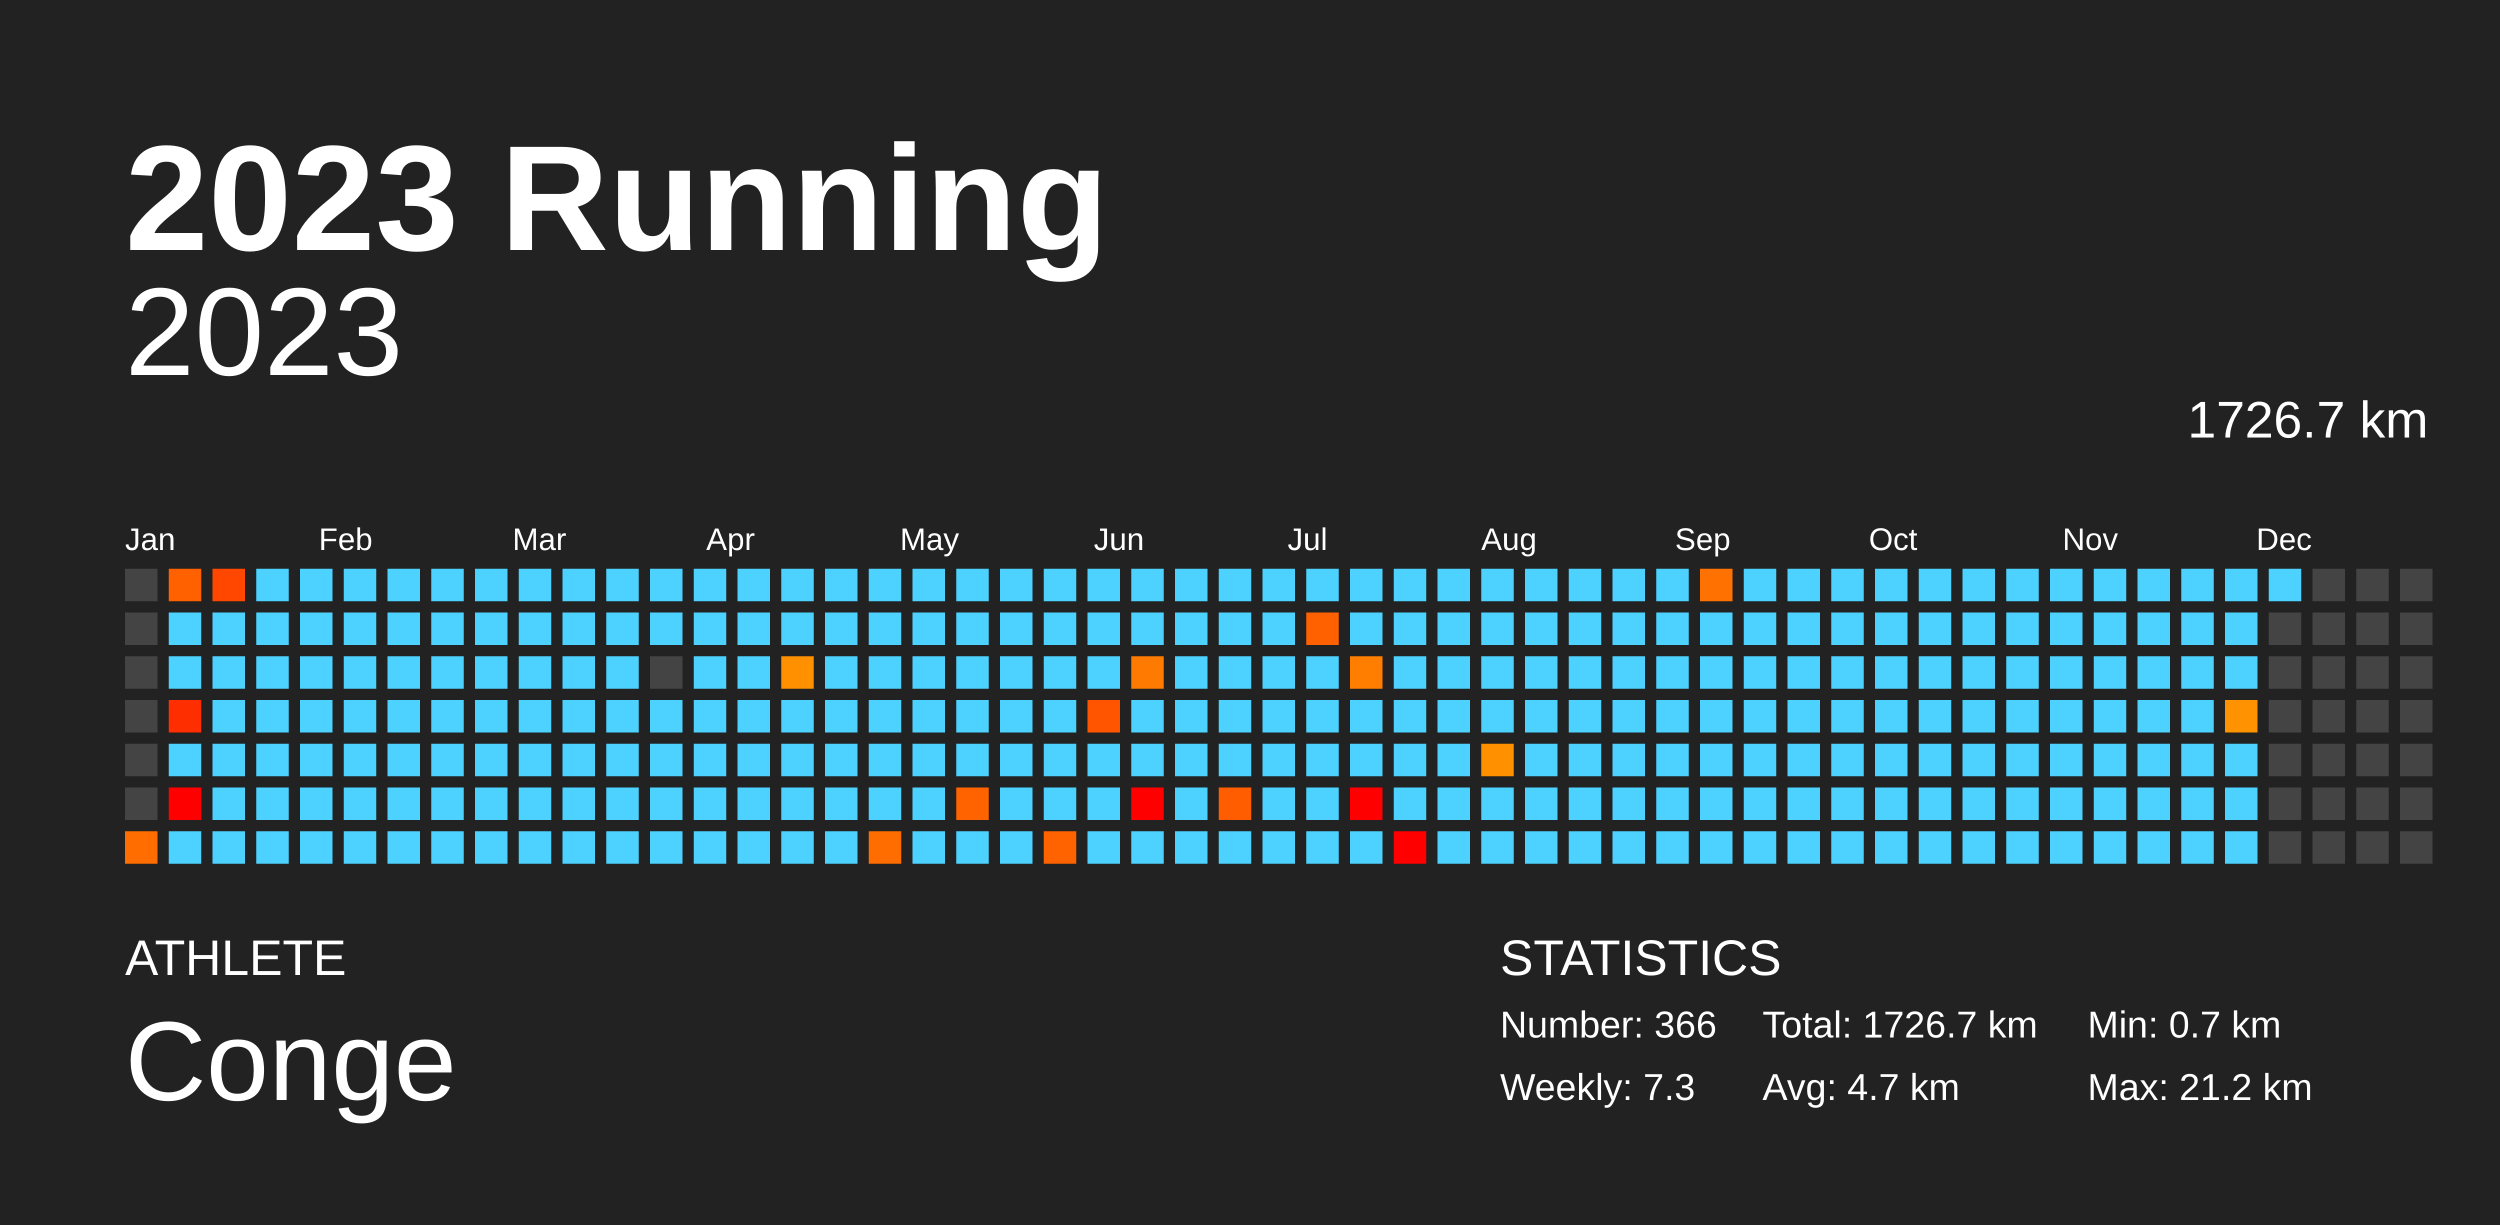
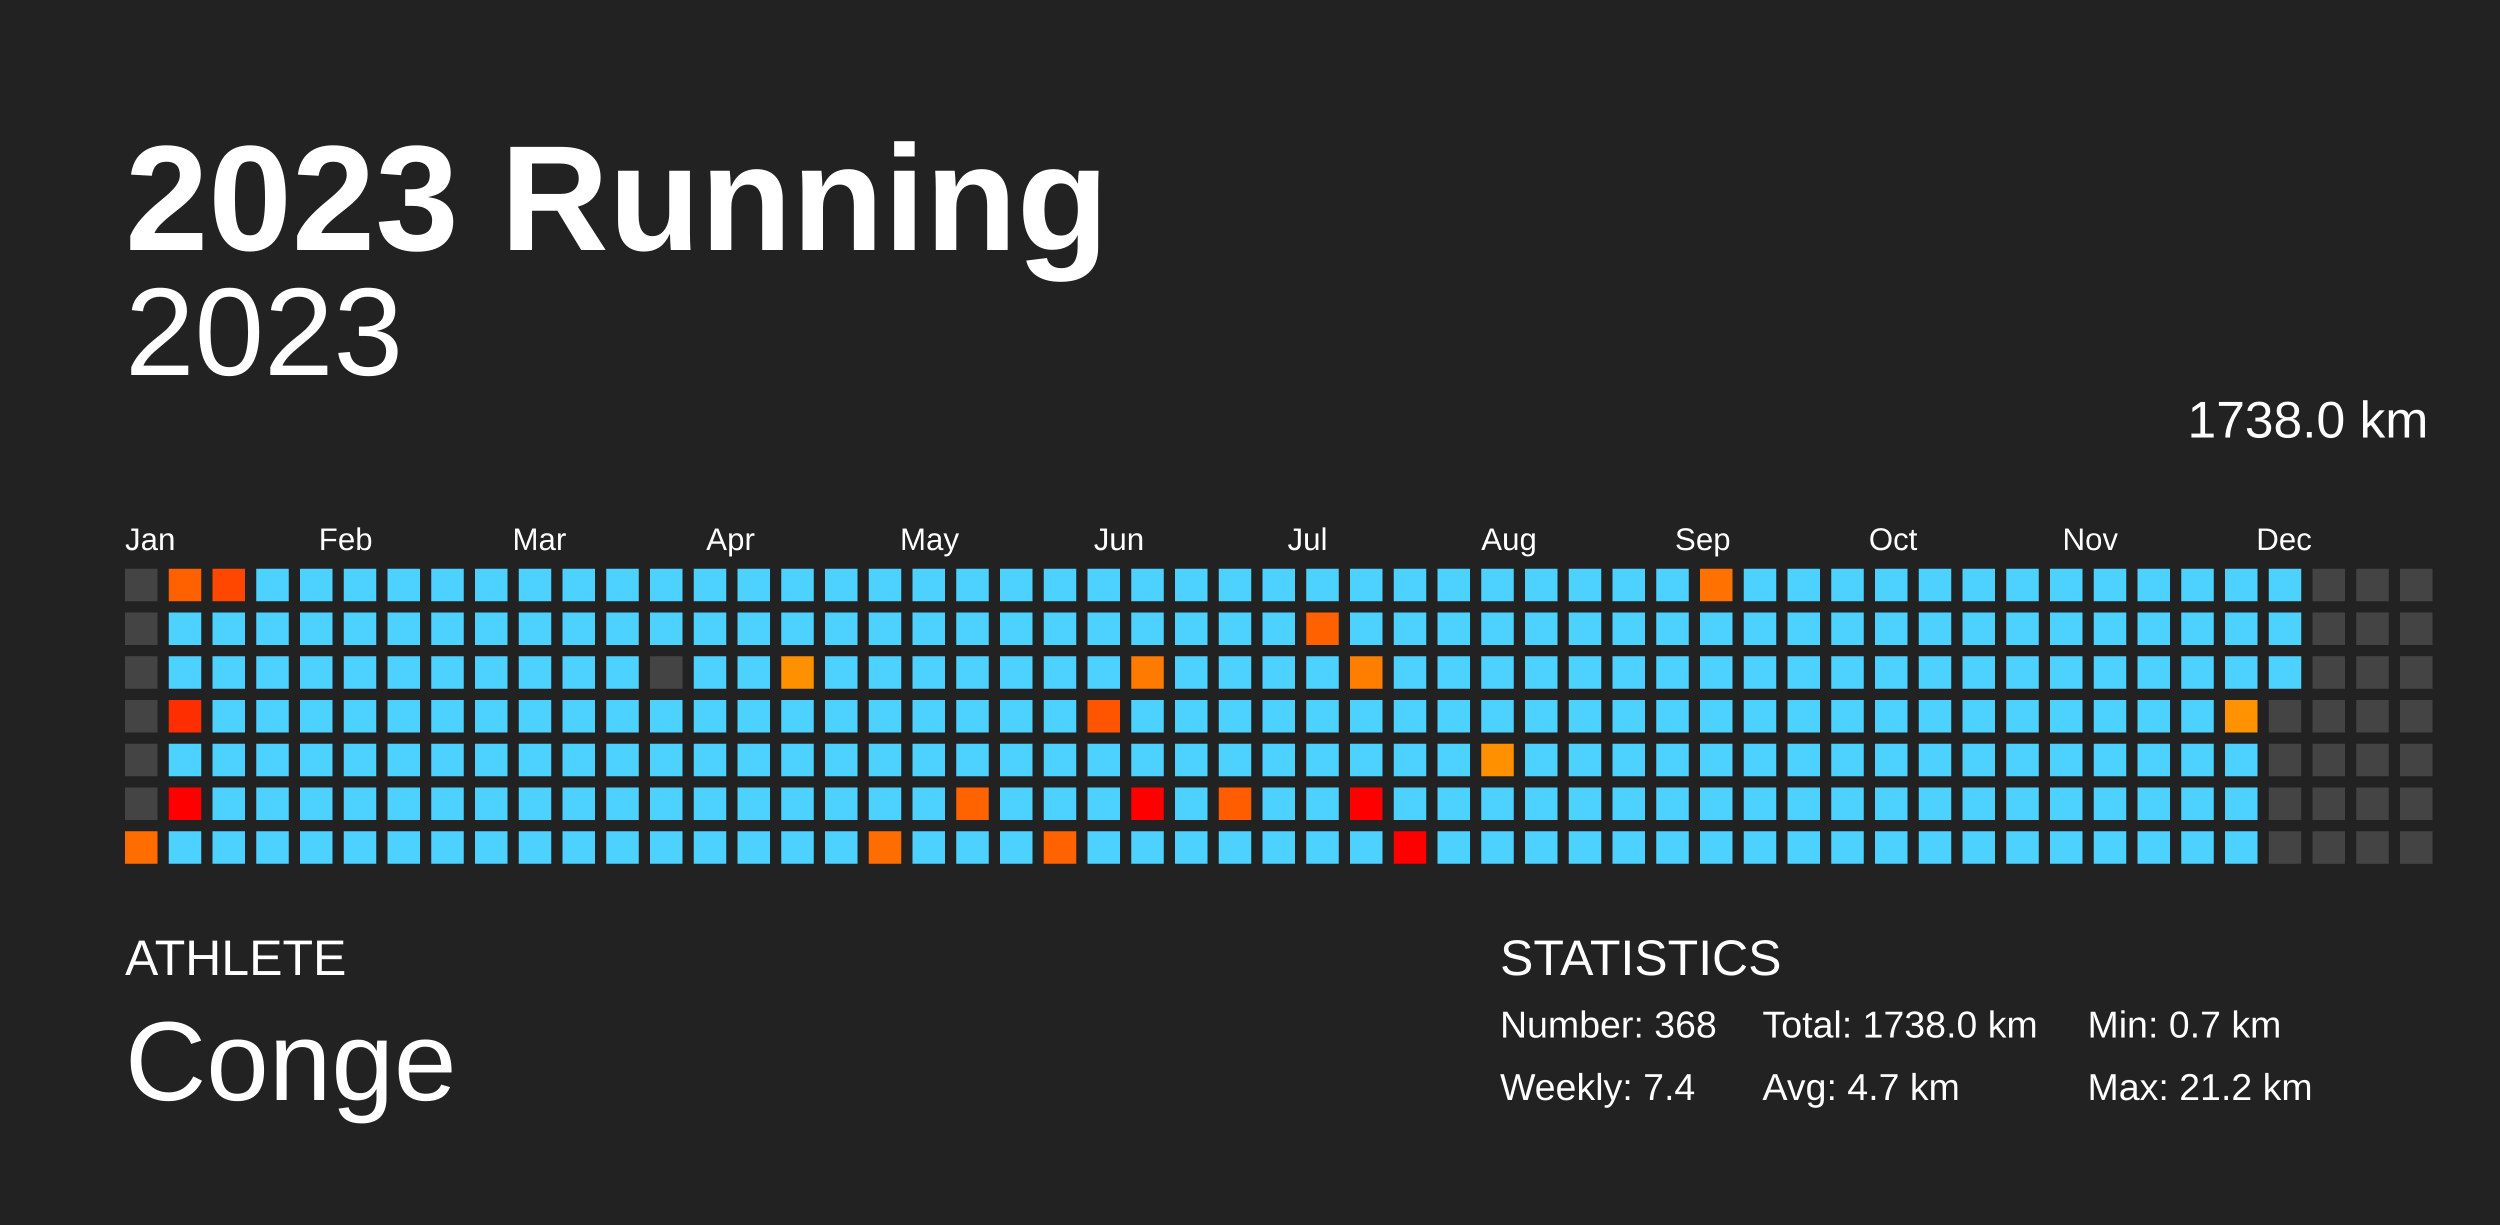
<svg xmlns="http://www.w3.org/2000/svg" baseProfile="full" height="98mm" version="1.1" viewBox="0,0,200,98" width="200mm">
  <defs />
  <rect fill="#222222" height="98" width="200" x="0" y="0" />
  <text fill="#FFFFFF" style="font-size:12px; font-family:Arial; font-weight:bold;" x="10" y="20">2023 Running</text>
  <text fill="#FFFFFF" style="font-size:4px; font-family:Arial" x="10" y="78">ATHLETE</text>
  <text fill="#FFFFFF" style="font-size:9px; font-family:Arial" x="10" y="88">Conge</text>
  <text fill="#FFFFFF" style="font-size:4px; font-family:Arial" x="120" y="78">STATISTICS</text>
-   <text fill="#FFFFFF" style="font-size:3px; font-family:Arial" x="120" y="83">Number: 366</text>
-   <text fill="#FFFFFF" style="font-size:3px; font-family:Arial" x="120" y="88">Weekly: 7.3</text>
-   <text fill="#FFFFFF" style="font-size:3px; font-family:Arial" x="141" y="83">Total: 1726.7 km</text>
+   <text fill="#FFFFFF" style="font-size:3px; font-family:Arial" x="120" y="83">Number: 368</text>
+   <text fill="#FFFFFF" style="font-size:3px; font-family:Arial" x="120" y="88">Weekly: 7.4</text>
+   <text fill="#FFFFFF" style="font-size:3px; font-family:Arial" x="141" y="83">Total: 1738.0 km</text>
  <text fill="#FFFFFF" style="font-size:3px; font-family:Arial" x="141" y="88">Avg: 4.7 km</text>
  <text fill="#FFFFFF" style="font-size:3px; font-family:Arial" x="167" y="83">Min: 0.7 km</text>
  <text fill="#FFFFFF" style="font-size:3px; font-family:Arial" x="167" y="88">Max: 21.2 km</text>
  <text alignment-baseline="hanging" fill="#FFFFFF" style="font-size:10.0px; font-family:Arial;" x="10" y="30">2023</text>
-   <text alignment-baseline="hanging" fill="#FFFFFF" style="font-size:4.125px; font-family:Arial;" x="175" y="35">1726.7 km</text>
+   <text alignment-baseline="hanging" fill="#FFFFFF" style="font-size:4.125px; font-family:Arial;" x="175" y="35">1738.0 km</text>
  <text fill="#FFFFFF" style="font-size:2.5px; font-family:Arial" x="10.0" y="44">Jan</text>
  <text fill="#FFFFFF" style="font-size:2.5px; font-family:Arial" x="25.5" y="44">Feb</text>
  <text fill="#FFFFFF" style="font-size:2.5px; font-family:Arial" x="41.0" y="44">Mar</text>
  <text fill="#FFFFFF" style="font-size:2.5px; font-family:Arial" x="56.5" y="44">Apr</text>
  <text fill="#FFFFFF" style="font-size:2.5px; font-family:Arial" x="72.0" y="44">May</text>
  <text fill="#FFFFFF" style="font-size:2.5px; font-family:Arial" x="87.5" y="44">Jun</text>
  <text fill="#FFFFFF" style="font-size:2.5px; font-family:Arial" x="103.0" y="44">Jul</text>
  <text fill="#FFFFFF" style="font-size:2.5px; font-family:Arial" x="118.5" y="44">Aug</text>
  <text fill="#FFFFFF" style="font-size:2.5px; font-family:Arial" x="134.0" y="44">Sep</text>
  <text fill="#FFFFFF" style="font-size:2.5px; font-family:Arial" x="149.5" y="44">Oct</text>
  <text fill="#FFFFFF" style="font-size:2.5px; font-family:Arial" x="165.0" y="44">Nov</text>
  <text fill="#FFFFFF" style="font-size:2.5px; font-family:Arial" x="180.5" y="44">Dec</text>
  <rect fill="#444444" height="2.6" width="2.6" x="10.0" y="45.5" />
  <rect fill="#444444" height="2.6" width="2.6" x="10.0" y="49.0" />
  <rect fill="#444444" height="2.6" width="2.6" x="10.0" y="52.5" />
  <rect fill="#444444" height="2.6" width="2.6" x="10.0" y="56.0" />
  <rect fill="#444444" height="2.6" width="2.6" x="10.0" y="59.5" />
  <rect fill="#444444" height="2.6" width="2.6" x="10.0" y="63.0" />
  <rect fill="#ff6d00" height="2.6" width="2.6" x="10.0" y="66.5" />
  <rect fill="#ff6100" height="2.6" width="2.6" x="13.5" y="45.5" />
  <rect fill="#4dd2ff" height="2.6" width="2.6" x="13.5" y="49.0" />
  <rect fill="#4dd2ff" height="2.6" width="2.6" x="13.5" y="52.5" />
  <rect fill="#ff2e00" height="2.6" width="2.6" x="13.5" y="56.0" />
  <rect fill="#4dd2ff" height="2.6" width="2.6" x="13.5" y="59.5" />
  <rect fill="red" height="2.6" width="2.6" x="13.5" y="63.0" />
  <rect fill="#4dd2ff" height="2.6" width="2.6" x="13.5" y="66.5" />
  <rect fill="#ff4700" height="2.6" width="2.6" x="17.0" y="45.5" />
  <rect fill="#4dd2ff" height="2.6" width="2.6" x="17.0" y="49.0" />
  <rect fill="#4dd2ff" height="2.6" width="2.6" x="17.0" y="52.5" />
  <rect fill="#4dd2ff" height="2.6" width="2.6" x="17.0" y="56.0" />
  <rect fill="#4dd2ff" height="2.6" width="2.6" x="17.0" y="59.5" />
  <rect fill="#4dd2ff" height="2.6" width="2.6" x="17.0" y="63.0" />
  <rect fill="#4dd2ff" height="2.6" width="2.6" x="17.0" y="66.5" />
  <rect fill="#4dd2ff" height="2.6" width="2.6" x="20.5" y="45.5" />
  <rect fill="#4dd2ff" height="2.6" width="2.6" x="20.5" y="49.0" />
  <rect fill="#4dd2ff" height="2.6" width="2.6" x="20.5" y="52.5" />
  <rect fill="#4dd2ff" height="2.6" width="2.6" x="20.5" y="56.0" />
  <rect fill="#4dd2ff" height="2.6" width="2.6" x="20.5" y="59.5" />
  <rect fill="#4dd2ff" height="2.6" width="2.6" x="20.5" y="63.0" />
  <rect fill="#4dd2ff" height="2.6" width="2.6" x="20.5" y="66.5" />
  <rect fill="#4dd2ff" height="2.6" width="2.6" x="24.0" y="45.5" />
  <rect fill="#4dd2ff" height="2.6" width="2.6" x="24.0" y="49.0" />
  <rect fill="#4dd2ff" height="2.6" width="2.6" x="24.0" y="52.5" />
  <rect fill="#4dd2ff" height="2.6" width="2.6" x="24.0" y="56.0" />
  <rect fill="#4dd2ff" height="2.6" width="2.6" x="24.0" y="59.5" />
  <rect fill="#4dd2ff" height="2.6" width="2.6" x="24.0" y="63.0" />
  <rect fill="#4dd2ff" height="2.6" width="2.6" x="24.0" y="66.5" />
  <rect fill="#4dd2ff" height="2.6" width="2.6" x="27.5" y="45.5" />
  <rect fill="#4dd2ff" height="2.6" width="2.6" x="27.5" y="49.0" />
  <rect fill="#4dd2ff" height="2.6" width="2.6" x="27.5" y="52.5" />
  <rect fill="#4dd2ff" height="2.6" width="2.6" x="27.5" y="56.0" />
  <rect fill="#4dd2ff" height="2.6" width="2.6" x="27.5" y="59.5" />
  <rect fill="#4dd2ff" height="2.6" width="2.6" x="27.5" y="63.0" />
  <rect fill="#4dd2ff" height="2.6" width="2.6" x="27.5" y="66.5" />
  <rect fill="#4dd2ff" height="2.6" width="2.6" x="31.0" y="45.5" />
  <rect fill="#4dd2ff" height="2.6" width="2.6" x="31.0" y="49.0" />
  <rect fill="#4dd2ff" height="2.6" width="2.6" x="31.0" y="52.5" />
  <rect fill="#4dd2ff" height="2.6" width="2.6" x="31.0" y="56.0" />
  <rect fill="#4dd2ff" height="2.6" width="2.6" x="31.0" y="59.5" />
  <rect fill="#4dd2ff" height="2.6" width="2.6" x="31.0" y="63.0" />
  <rect fill="#4dd2ff" height="2.6" width="2.6" x="31.0" y="66.5" />
  <rect fill="#4dd2ff" height="2.6" width="2.6" x="34.5" y="45.5" />
  <rect fill="#4dd2ff" height="2.6" width="2.6" x="34.5" y="49.0" />
  <rect fill="#4dd2ff" height="2.6" width="2.6" x="34.5" y="52.5" />
  <rect fill="#4dd2ff" height="2.6" width="2.6" x="34.5" y="56.0" />
  <rect fill="#4dd2ff" height="2.6" width="2.6" x="34.5" y="59.5" />
  <rect fill="#4dd2ff" height="2.6" width="2.6" x="34.5" y="63.0" />
  <rect fill="#4dd2ff" height="2.6" width="2.6" x="34.5" y="66.5" />
  <rect fill="#4dd2ff" height="2.6" width="2.6" x="38.0" y="45.5" />
  <rect fill="#4dd2ff" height="2.6" width="2.6" x="38.0" y="49.0" />
  <rect fill="#4dd2ff" height="2.6" width="2.6" x="38.0" y="52.5" />
  <rect fill="#4dd2ff" height="2.6" width="2.6" x="38.0" y="56.0" />
  <rect fill="#4dd2ff" height="2.6" width="2.6" x="38.0" y="59.5" />
  <rect fill="#4dd2ff" height="2.6" width="2.6" x="38.0" y="63.0" />
  <rect fill="#4dd2ff" height="2.6" width="2.6" x="38.0" y="66.5" />
  <rect fill="#4dd2ff" height="2.6" width="2.6" x="41.5" y="45.5" />
  <rect fill="#4dd2ff" height="2.6" width="2.6" x="41.5" y="49.0" />
  <rect fill="#4dd2ff" height="2.6" width="2.6" x="41.5" y="52.5" />
  <rect fill="#4dd2ff" height="2.6" width="2.6" x="41.5" y="56.0" />
  <rect fill="#4dd2ff" height="2.6" width="2.6" x="41.5" y="59.5" />
  <rect fill="#4dd2ff" height="2.6" width="2.6" x="41.5" y="63.0" />
  <rect fill="#4dd2ff" height="2.6" width="2.6" x="41.5" y="66.5" />
  <rect fill="#4dd2ff" height="2.6" width="2.6" x="45.0" y="45.5" />
  <rect fill="#4dd2ff" height="2.6" width="2.6" x="45.0" y="49.0" />
  <rect fill="#4dd2ff" height="2.6" width="2.6" x="45.0" y="52.5" />
  <rect fill="#4dd2ff" height="2.6" width="2.6" x="45.0" y="56.0" />
  <rect fill="#4dd2ff" height="2.6" width="2.6" x="45.0" y="59.5" />
  <rect fill="#4dd2ff" height="2.6" width="2.6" x="45.0" y="63.0" />
  <rect fill="#4dd2ff" height="2.6" width="2.6" x="45.0" y="66.5" />
  <rect fill="#4dd2ff" height="2.6" width="2.6" x="48.5" y="45.5" />
  <rect fill="#4dd2ff" height="2.6" width="2.6" x="48.5" y="49.0" />
  <rect fill="#4dd2ff" height="2.6" width="2.6" x="48.5" y="52.5" />
  <rect fill="#4dd2ff" height="2.6" width="2.6" x="48.5" y="56.0" />
  <rect fill="#4dd2ff" height="2.6" width="2.6" x="48.5" y="59.5" />
  <rect fill="#4dd2ff" height="2.6" width="2.6" x="48.5" y="63.0" />
  <rect fill="#4dd2ff" height="2.6" width="2.6" x="48.5" y="66.5" />
  <rect fill="#4dd2ff" height="2.6" width="2.6" x="52.0" y="45.5" />
  <rect fill="#4dd2ff" height="2.6" width="2.6" x="52.0" y="49.0" />
  <rect fill="#444444" height="2.6" width="2.6" x="52.0" y="52.5" />
  <rect fill="#4dd2ff" height="2.6" width="2.6" x="52.0" y="56.0" />
  <rect fill="#4dd2ff" height="2.6" width="2.6" x="52.0" y="59.5" />
  <rect fill="#4dd2ff" height="2.6" width="2.6" x="52.0" y="63.0" />
  <rect fill="#4dd2ff" height="2.6" width="2.6" x="52.0" y="66.5" />
  <rect fill="#4dd2ff" height="2.6" width="2.6" x="55.5" y="45.5" />
  <rect fill="#4dd2ff" height="2.6" width="2.6" x="55.5" y="49.0" />
  <rect fill="#4dd2ff" height="2.6" width="2.6" x="55.5" y="52.5" />
  <rect fill="#4dd2ff" height="2.6" width="2.6" x="55.5" y="56.0" />
  <rect fill="#4dd2ff" height="2.6" width="2.6" x="55.5" y="59.5" />
  <rect fill="#4dd2ff" height="2.6" width="2.6" x="55.5" y="63.0" />
  <rect fill="#4dd2ff" height="2.6" width="2.6" x="55.5" y="66.5" />
  <rect fill="#4dd2ff" height="2.6" width="2.6" x="59.0" y="45.5" />
  <rect fill="#4dd2ff" height="2.6" width="2.6" x="59.0" y="49.0" />
  <rect fill="#4dd2ff" height="2.6" width="2.6" x="59.0" y="52.5" />
  <rect fill="#4dd2ff" height="2.6" width="2.6" x="59.0" y="56.0" />
  <rect fill="#4dd2ff" height="2.6" width="2.6" x="59.0" y="59.5" />
  <rect fill="#4dd2ff" height="2.6" width="2.6" x="59.0" y="63.0" />
  <rect fill="#4dd2ff" height="2.6" width="2.6" x="59.0" y="66.5" />
  <rect fill="#4dd2ff" height="2.6" width="2.6" x="62.5" y="45.5" />
  <rect fill="#4dd2ff" height="2.6" width="2.6" x="62.5" y="49.0" />
  <rect fill="#ff9100" height="2.6" width="2.6" x="62.5" y="52.5" />
  <rect fill="#4dd2ff" height="2.6" width="2.6" x="62.5" y="56.0" />
  <rect fill="#4dd2ff" height="2.6" width="2.6" x="62.5" y="59.5" />
  <rect fill="#4dd2ff" height="2.6" width="2.6" x="62.5" y="63.0" />
  <rect fill="#4dd2ff" height="2.6" width="2.6" x="62.5" y="66.5" />
  <rect fill="#4dd2ff" height="2.6" width="2.6" x="66.0" y="45.5" />
  <rect fill="#4dd2ff" height="2.6" width="2.6" x="66.0" y="49.0" />
  <rect fill="#4dd2ff" height="2.6" width="2.6" x="66.0" y="52.5" />
  <rect fill="#4dd2ff" height="2.6" width="2.6" x="66.0" y="56.0" />
  <rect fill="#4dd2ff" height="2.6" width="2.6" x="66.0" y="59.5" />
  <rect fill="#4dd2ff" height="2.6" width="2.6" x="66.0" y="63.0" />
  <rect fill="#4dd2ff" height="2.6" width="2.6" x="66.0" y="66.5" />
  <rect fill="#4dd2ff" height="2.6" width="2.6" x="69.5" y="45.5" />
  <rect fill="#4dd2ff" height="2.6" width="2.6" x="69.5" y="49.0" />
  <rect fill="#4dd2ff" height="2.6" width="2.6" x="69.5" y="52.5" />
  <rect fill="#4dd2ff" height="2.6" width="2.6" x="69.5" y="56.0" />
  <rect fill="#4dd2ff" height="2.6" width="2.6" x="69.5" y="59.5" />
  <rect fill="#4dd2ff" height="2.6" width="2.6" x="69.5" y="63.0" />
  <rect fill="#ff6d00" height="2.6" width="2.6" x="69.5" y="66.5" />
  <rect fill="#4dd2ff" height="2.6" width="2.6" x="73.0" y="45.5" />
  <rect fill="#4dd2ff" height="2.6" width="2.6" x="73.0" y="49.0" />
  <rect fill="#4dd2ff" height="2.6" width="2.6" x="73.0" y="52.5" />
  <rect fill="#4dd2ff" height="2.6" width="2.6" x="73.0" y="56.0" />
  <rect fill="#4dd2ff" height="2.6" width="2.6" x="73.0" y="59.5" />
  <rect fill="#4dd2ff" height="2.6" width="2.6" x="73.0" y="63.0" />
  <rect fill="#4dd2ff" height="2.6" width="2.6" x="73.0" y="66.5" />
  <rect fill="#4dd2ff" height="2.6" width="2.6" x="76.5" y="45.5" />
  <rect fill="#4dd2ff" height="2.6" width="2.6" x="76.5" y="49.0" />
  <rect fill="#4dd2ff" height="2.6" width="2.6" x="76.5" y="52.5" />
  <rect fill="#4dd2ff" height="2.6" width="2.6" x="76.5" y="56.0" />
  <rect fill="#4dd2ff" height="2.6" width="2.6" x="76.5" y="59.5" />
  <rect fill="#ff6300" height="2.6" width="2.6" x="76.5" y="63.0" />
  <rect fill="#4dd2ff" height="2.6" width="2.6" x="76.5" y="66.5" />
  <rect fill="#4dd2ff" height="2.6" width="2.6" x="80.0" y="45.5" />
  <rect fill="#4dd2ff" height="2.6" width="2.6" x="80.0" y="49.0" />
  <rect fill="#4dd2ff" height="2.6" width="2.6" x="80.0" y="52.5" />
  <rect fill="#4dd2ff" height="2.6" width="2.6" x="80.0" y="56.0" />
  <rect fill="#4dd2ff" height="2.6" width="2.6" x="80.0" y="59.5" />
  <rect fill="#4dd2ff" height="2.6" width="2.6" x="80.0" y="63.0" />
  <rect fill="#4dd2ff" height="2.6" width="2.6" x="80.0" y="66.5" />
  <rect fill="#4dd2ff" height="2.6" width="2.6" x="83.5" y="45.5" />
  <rect fill="#4dd2ff" height="2.6" width="2.6" x="83.5" y="49.0" />
  <rect fill="#4dd2ff" height="2.6" width="2.6" x="83.5" y="52.5" />
  <rect fill="#4dd2ff" height="2.6" width="2.6" x="83.5" y="56.0" />
  <rect fill="#4dd2ff" height="2.6" width="2.6" x="83.5" y="59.5" />
  <rect fill="#4dd2ff" height="2.6" width="2.6" x="83.5" y="63.0" />
  <rect fill="#ff6300" height="2.6" width="2.6" x="83.5" y="66.5" />
  <rect fill="#4dd2ff" height="2.6" width="2.6" x="87.0" y="45.5" />
  <rect fill="#4dd2ff" height="2.6" width="2.6" x="87.0" y="49.0" />
  <rect fill="#4dd2ff" height="2.6" width="2.6" x="87.0" y="52.5" />
  <rect fill="#ff5500" height="2.6" width="2.6" x="87.0" y="56.0" />
  <rect fill="#4dd2ff" height="2.6" width="2.6" x="87.0" y="59.5" />
  <rect fill="#4dd2ff" height="2.6" width="2.6" x="87.0" y="63.0" />
  <rect fill="#4dd2ff" height="2.6" width="2.6" x="87.0" y="66.5" />
  <rect fill="#4dd2ff" height="2.6" width="2.6" x="90.5" y="45.5" />
  <rect fill="#4dd2ff" height="2.6" width="2.6" x="90.5" y="49.0" />
  <rect fill="#ff7a00" height="2.6" width="2.6" x="90.5" y="52.5" />
  <rect fill="#4dd2ff" height="2.6" width="2.6" x="90.5" y="56.0" />
  <rect fill="#4dd2ff" height="2.6" width="2.6" x="90.5" y="59.5" />
  <rect fill="red" height="2.6" width="2.6" x="90.5" y="63.0" />
  <rect fill="#4dd2ff" height="2.6" width="2.6" x="90.5" y="66.5" />
  <rect fill="#4dd2ff" height="2.6" width="2.6" x="94.0" y="45.5" />
  <rect fill="#4dd2ff" height="2.6" width="2.6" x="94.0" y="49.0" />
  <rect fill="#4dd2ff" height="2.6" width="2.6" x="94.0" y="52.5" />
  <rect fill="#4dd2ff" height="2.6" width="2.6" x="94.0" y="56.0" />
  <rect fill="#4dd2ff" height="2.6" width="2.6" x="94.0" y="59.5" />
  <rect fill="#4dd2ff" height="2.6" width="2.6" x="94.0" y="63.0" />
  <rect fill="#4dd2ff" height="2.6" width="2.6" x="94.0" y="66.5" />
  <rect fill="#4dd2ff" height="2.6" width="2.6" x="97.5" y="45.5" />
  <rect fill="#4dd2ff" height="2.6" width="2.6" x="97.5" y="49.0" />
  <rect fill="#4dd2ff" height="2.6" width="2.6" x="97.5" y="52.5" />
  <rect fill="#4dd2ff" height="2.6" width="2.6" x="97.5" y="56.0" />
  <rect fill="#4dd2ff" height="2.6" width="2.6" x="97.5" y="59.5" />
  <rect fill="#ff5d00" height="2.6" width="2.6" x="97.5" y="63.0" />
  <rect fill="#4dd2ff" height="2.6" width="2.6" x="97.5" y="66.5" />
  <rect fill="#4dd2ff" height="2.6" width="2.6" x="101.0" y="45.5" />
  <rect fill="#4dd2ff" height="2.6" width="2.6" x="101.0" y="49.0" />
  <rect fill="#4dd2ff" height="2.6" width="2.6" x="101.0" y="52.5" />
  <rect fill="#4dd2ff" height="2.6" width="2.6" x="101.0" y="56.0" />
  <rect fill="#4dd2ff" height="2.6" width="2.6" x="101.0" y="59.5" />
  <rect fill="#4dd2ff" height="2.6" width="2.6" x="101.0" y="63.0" />
  <rect fill="#4dd2ff" height="2.6" width="2.6" x="101.0" y="66.5" />
  <rect fill="#4dd2ff" height="2.6" width="2.6" x="104.5" y="45.5" />
  <rect fill="#ff6000" height="2.6" width="2.6" x="104.5" y="49.0" />
  <rect fill="#4dd2ff" height="2.6" width="2.6" x="104.5" y="52.5" />
  <rect fill="#4dd2ff" height="2.6" width="2.6" x="104.5" y="56.0" />
  <rect fill="#4dd2ff" height="2.6" width="2.6" x="104.5" y="59.5" />
  <rect fill="#4dd2ff" height="2.6" width="2.6" x="104.5" y="63.0" />
  <rect fill="#4dd2ff" height="2.6" width="2.6" x="104.5" y="66.5" />
  <rect fill="#4dd2ff" height="2.6" width="2.6" x="108.0" y="45.5" />
  <rect fill="#4dd2ff" height="2.6" width="2.6" x="108.0" y="49.0" />
  <rect fill="#ff7e00" height="2.6" width="2.6" x="108.0" y="52.5" />
  <rect fill="#4dd2ff" height="2.6" width="2.6" x="108.0" y="56.0" />
  <rect fill="#4dd2ff" height="2.6" width="2.6" x="108.0" y="59.5" />
  <rect fill="red" height="2.6" width="2.6" x="108.0" y="63.0" />
  <rect fill="#4dd2ff" height="2.6" width="2.6" x="108.0" y="66.5" />
  <rect fill="#4dd2ff" height="2.6" width="2.6" x="111.5" y="45.5" />
  <rect fill="#4dd2ff" height="2.6" width="2.6" x="111.5" y="49.0" />
  <rect fill="#4dd2ff" height="2.6" width="2.6" x="111.5" y="52.5" />
  <rect fill="#4dd2ff" height="2.6" width="2.6" x="111.5" y="56.0" />
  <rect fill="#4dd2ff" height="2.6" width="2.6" x="111.5" y="59.5" />
  <rect fill="#4dd2ff" height="2.6" width="2.6" x="111.5" y="63.0" />
  <rect fill="red" height="2.6" width="2.6" x="111.5" y="66.5" />
  <rect fill="#4dd2ff" height="2.6" width="2.6" x="115.0" y="45.5" />
  <rect fill="#4dd2ff" height="2.6" width="2.6" x="115.0" y="49.0" />
  <rect fill="#4dd2ff" height="2.6" width="2.6" x="115.0" y="52.5" />
  <rect fill="#4dd2ff" height="2.6" width="2.6" x="115.0" y="56.0" />
  <rect fill="#4dd2ff" height="2.6" width="2.6" x="115.0" y="59.5" />
  <rect fill="#4dd2ff" height="2.6" width="2.6" x="115.0" y="63.0" />
  <rect fill="#4dd2ff" height="2.6" width="2.6" x="115.0" y="66.5" />
  <rect fill="#4dd2ff" height="2.6" width="2.6" x="118.5" y="45.5" />
  <rect fill="#4dd2ff" height="2.6" width="2.6" x="118.5" y="49.0" />
  <rect fill="#4dd2ff" height="2.6" width="2.6" x="118.5" y="52.5" />
  <rect fill="#4dd2ff" height="2.6" width="2.6" x="118.5" y="56.0" />
  <rect fill="#ff9000" height="2.6" width="2.6" x="118.5" y="59.5" />
  <rect fill="#4dd2ff" height="2.6" width="2.6" x="118.5" y="63.0" />
  <rect fill="#4dd2ff" height="2.6" width="2.6" x="118.5" y="66.5" />
  <rect fill="#4dd2ff" height="2.6" width="2.6" x="122.0" y="45.5" />
  <rect fill="#4dd2ff" height="2.6" width="2.6" x="122.0" y="49.0" />
  <rect fill="#4dd2ff" height="2.6" width="2.6" x="122.0" y="52.5" />
  <rect fill="#4dd2ff" height="2.6" width="2.6" x="122.0" y="56.0" />
  <rect fill="#4dd2ff" height="2.6" width="2.6" x="122.0" y="59.5" />
  <rect fill="#4dd2ff" height="2.6" width="2.6" x="122.0" y="63.0" />
  <rect fill="#4dd2ff" height="2.6" width="2.6" x="122.0" y="66.5" />
  <rect fill="#4dd2ff" height="2.6" width="2.6" x="125.5" y="45.5" />
  <rect fill="#4dd2ff" height="2.6" width="2.6" x="125.5" y="49.0" />
  <rect fill="#4dd2ff" height="2.6" width="2.6" x="125.5" y="52.5" />
  <rect fill="#4dd2ff" height="2.6" width="2.6" x="125.5" y="56.0" />
  <rect fill="#4dd2ff" height="2.6" width="2.6" x="125.5" y="59.5" />
  <rect fill="#4dd2ff" height="2.6" width="2.6" x="125.5" y="63.0" />
  <rect fill="#4dd2ff" height="2.6" width="2.6" x="125.5" y="66.5" />
  <rect fill="#4dd2ff" height="2.6" width="2.6" x="129.0" y="45.5" />
  <rect fill="#4dd2ff" height="2.6" width="2.6" x="129.0" y="49.0" />
  <rect fill="#4dd2ff" height="2.6" width="2.6" x="129.0" y="52.5" />
  <rect fill="#4dd2ff" height="2.6" width="2.6" x="129.0" y="56.0" />
  <rect fill="#4dd2ff" height="2.6" width="2.6" x="129.0" y="59.5" />
  <rect fill="#4dd2ff" height="2.6" width="2.6" x="129.0" y="63.0" />
  <rect fill="#4dd2ff" height="2.6" width="2.6" x="129.0" y="66.5" />
  <rect fill="#4dd2ff" height="2.6" width="2.6" x="132.5" y="45.5" />
  <rect fill="#4dd2ff" height="2.6" width="2.6" x="132.5" y="49.0" />
  <rect fill="#4dd2ff" height="2.6" width="2.6" x="132.5" y="52.5" />
  <rect fill="#4dd2ff" height="2.6" width="2.6" x="132.5" y="56.0" />
  <rect fill="#4dd2ff" height="2.6" width="2.6" x="132.5" y="59.5" />
  <rect fill="#4dd2ff" height="2.6" width="2.6" x="132.5" y="63.0" />
  <rect fill="#4dd2ff" height="2.6" width="2.6" x="132.5" y="66.5" />
  <rect fill="#ff7100" height="2.6" width="2.6" x="136.0" y="45.5" />
  <rect fill="#4dd2ff" height="2.6" width="2.6" x="136.0" y="49.0" />
  <rect fill="#4dd2ff" height="2.6" width="2.6" x="136.0" y="52.5" />
  <rect fill="#4dd2ff" height="2.6" width="2.6" x="136.0" y="56.0" />
  <rect fill="#4dd2ff" height="2.6" width="2.6" x="136.0" y="59.5" />
  <rect fill="#4dd2ff" height="2.6" width="2.6" x="136.0" y="63.0" />
  <rect fill="#4dd2ff" height="2.6" width="2.6" x="136.0" y="66.5" />
  <rect fill="#4dd2ff" height="2.6" width="2.6" x="139.5" y="45.5" />
  <rect fill="#4dd2ff" height="2.6" width="2.6" x="139.5" y="49.0" />
  <rect fill="#4dd2ff" height="2.6" width="2.6" x="139.5" y="52.5" />
  <rect fill="#4dd2ff" height="2.6" width="2.6" x="139.5" y="56.0" />
  <rect fill="#4dd2ff" height="2.6" width="2.6" x="139.5" y="59.5" />
  <rect fill="#4dd2ff" height="2.6" width="2.6" x="139.5" y="63.0" />
  <rect fill="#4dd2ff" height="2.6" width="2.6" x="139.5" y="66.5" />
  <rect fill="#4dd2ff" height="2.6" width="2.6" x="143.0" y="45.5" />
  <rect fill="#4dd2ff" height="2.6" width="2.6" x="143.0" y="49.0" />
  <rect fill="#4dd2ff" height="2.6" width="2.6" x="143.0" y="52.5" />
  <rect fill="#4dd2ff" height="2.6" width="2.6" x="143.0" y="56.0" />
  <rect fill="#4dd2ff" height="2.6" width="2.6" x="143.0" y="59.5" />
  <rect fill="#4dd2ff" height="2.6" width="2.6" x="143.0" y="63.0" />
  <rect fill="#4dd2ff" height="2.6" width="2.6" x="143.0" y="66.5" />
  <rect fill="#4dd2ff" height="2.6" width="2.6" x="146.5" y="45.5" />
  <rect fill="#4dd2ff" height="2.6" width="2.6" x="146.5" y="49.0" />
  <rect fill="#4dd2ff" height="2.6" width="2.6" x="146.5" y="52.5" />
  <rect fill="#4dd2ff" height="2.6" width="2.6" x="146.5" y="56.0" />
  <rect fill="#4dd2ff" height="2.6" width="2.6" x="146.5" y="59.5" />
  <rect fill="#4dd2ff" height="2.6" width="2.6" x="146.5" y="63.0" />
  <rect fill="#4dd2ff" height="2.6" width="2.6" x="146.5" y="66.5" />
  <rect fill="#4dd2ff" height="2.6" width="2.6" x="150.0" y="45.5" />
  <rect fill="#4dd2ff" height="2.6" width="2.6" x="150.0" y="49.0" />
  <rect fill="#4dd2ff" height="2.6" width="2.6" x="150.0" y="52.5" />
  <rect fill="#4dd2ff" height="2.6" width="2.6" x="150.0" y="56.0" />
  <rect fill="#4dd2ff" height="2.6" width="2.6" x="150.0" y="59.5" />
  <rect fill="#4dd2ff" height="2.6" width="2.6" x="150.0" y="63.0" />
  <rect fill="#4dd2ff" height="2.6" width="2.6" x="150.0" y="66.5" />
  <rect fill="#4dd2ff" height="2.6" width="2.6" x="153.5" y="45.5" />
  <rect fill="#4dd2ff" height="2.6" width="2.6" x="153.5" y="49.0" />
  <rect fill="#4dd2ff" height="2.6" width="2.6" x="153.5" y="52.5" />
  <rect fill="#4dd2ff" height="2.6" width="2.6" x="153.5" y="56.0" />
  <rect fill="#4dd2ff" height="2.6" width="2.6" x="153.5" y="59.5" />
  <rect fill="#4dd2ff" height="2.6" width="2.6" x="153.5" y="63.0" />
  <rect fill="#4dd2ff" height="2.6" width="2.6" x="153.5" y="66.5" />
  <rect fill="#4dd2ff" height="2.6" width="2.6" x="157.0" y="45.5" />
  <rect fill="#4dd2ff" height="2.6" width="2.6" x="157.0" y="49.0" />
  <rect fill="#4dd2ff" height="2.6" width="2.6" x="157.0" y="52.5" />
  <rect fill="#4dd2ff" height="2.6" width="2.6" x="157.0" y="56.0" />
  <rect fill="#4dd2ff" height="2.6" width="2.6" x="157.0" y="59.5" />
  <rect fill="#4dd2ff" height="2.6" width="2.6" x="157.0" y="63.0" />
  <rect fill="#4dd2ff" height="2.6" width="2.6" x="157.0" y="66.5" />
  <rect fill="#4dd2ff" height="2.6" width="2.6" x="160.5" y="45.5" />
  <rect fill="#4dd2ff" height="2.6" width="2.6" x="160.5" y="49.0" />
  <rect fill="#4dd2ff" height="2.6" width="2.6" x="160.5" y="52.5" />
  <rect fill="#4dd2ff" height="2.6" width="2.6" x="160.5" y="56.0" />
  <rect fill="#4dd2ff" height="2.6" width="2.6" x="160.5" y="59.5" />
  <rect fill="#4dd2ff" height="2.6" width="2.6" x="160.5" y="63.0" />
  <rect fill="#4dd2ff" height="2.6" width="2.6" x="160.5" y="66.5" />
  <rect fill="#4dd2ff" height="2.6" width="2.6" x="164.0" y="45.5" />
  <rect fill="#4dd2ff" height="2.6" width="2.6" x="164.0" y="49.0" />
  <rect fill="#4dd2ff" height="2.6" width="2.6" x="164.0" y="52.5" />
  <rect fill="#4dd2ff" height="2.6" width="2.6" x="164.0" y="56.0" />
  <rect fill="#4dd2ff" height="2.6" width="2.6" x="164.0" y="59.5" />
  <rect fill="#4dd2ff" height="2.6" width="2.6" x="164.0" y="63.0" />
  <rect fill="#4dd2ff" height="2.6" width="2.6" x="164.0" y="66.5" />
  <rect fill="#4dd2ff" height="2.6" width="2.6" x="167.5" y="45.5" />
  <rect fill="#4dd2ff" height="2.6" width="2.6" x="167.5" y="49.0" />
  <rect fill="#4dd2ff" height="2.6" width="2.6" x="167.5" y="52.5" />
  <rect fill="#4dd2ff" height="2.6" width="2.6" x="167.5" y="56.0" />
  <rect fill="#4dd2ff" height="2.6" width="2.6" x="167.5" y="59.5" />
  <rect fill="#4dd2ff" height="2.6" width="2.6" x="167.5" y="63.0" />
  <rect fill="#4dd2ff" height="2.6" width="2.6" x="167.5" y="66.5" />
  <rect fill="#4dd2ff" height="2.6" width="2.6" x="171.0" y="45.5" />
  <rect fill="#4dd2ff" height="2.6" width="2.6" x="171.0" y="49.0" />
  <rect fill="#4dd2ff" height="2.6" width="2.6" x="171.0" y="52.5" />
  <rect fill="#4dd2ff" height="2.6" width="2.6" x="171.0" y="56.0" />
  <rect fill="#4dd2ff" height="2.6" width="2.6" x="171.0" y="59.5" />
  <rect fill="#4dd2ff" height="2.6" width="2.6" x="171.0" y="63.0" />
  <rect fill="#4dd2ff" height="2.6" width="2.6" x="171.0" y="66.5" />
  <rect fill="#4dd2ff" height="2.6" width="2.6" x="174.5" y="45.5" />
  <rect fill="#4dd2ff" height="2.6" width="2.6" x="174.5" y="49.0" />
  <rect fill="#4dd2ff" height="2.6" width="2.6" x="174.5" y="52.5" />
  <rect fill="#4dd2ff" height="2.6" width="2.6" x="174.5" y="56.0" />
  <rect fill="#4dd2ff" height="2.6" width="2.6" x="174.5" y="59.5" />
  <rect fill="#4dd2ff" height="2.6" width="2.6" x="174.5" y="63.0" />
  <rect fill="#4dd2ff" height="2.6" width="2.6" x="174.5" y="66.5" />
  <rect fill="#4dd2ff" height="2.6" width="2.6" x="178.0" y="45.5" />
  <rect fill="#4dd2ff" height="2.6" width="2.6" x="178.0" y="49.0" />
  <rect fill="#4dd2ff" height="2.6" width="2.6" x="178.0" y="52.5" />
  <rect fill="#ff9200" height="2.6" width="2.6" x="178.0" y="56.0" />
  <rect fill="#4dd2ff" height="2.6" width="2.6" x="178.0" y="59.5" />
  <rect fill="#4dd2ff" height="2.6" width="2.6" x="178.0" y="63.0" />
  <rect fill="#4dd2ff" height="2.6" width="2.6" x="178.0" y="66.5" />
  <rect fill="#4dd2ff" height="2.6" width="2.6" x="181.5" y="45.5" />
-   <rect fill="#444444" height="2.6" width="2.6" x="181.5" y="49.0" />
-   <rect fill="#444444" height="2.6" width="2.6" x="181.5" y="52.5" />
+   <rect fill="#4dd2ff" height="2.6" width="2.6" x="181.5" y="49.0" />
+   <rect fill="#4dd2ff" height="2.6" width="2.6" x="181.5" y="52.5" />
  <rect fill="#444444" height="2.6" width="2.6" x="181.5" y="56.0" />
  <rect fill="#444444" height="2.6" width="2.6" x="181.5" y="59.5" />
  <rect fill="#444444" height="2.6" width="2.6" x="181.5" y="63.0" />
  <rect fill="#444444" height="2.6" width="2.6" x="181.5" y="66.5" />
  <rect fill="#444444" height="2.6" width="2.6" x="185.0" y="45.5" />
  <rect fill="#444444" height="2.6" width="2.6" x="185.0" y="49.0" />
  <rect fill="#444444" height="2.6" width="2.6" x="185.0" y="52.5" />
  <rect fill="#444444" height="2.6" width="2.6" x="185.0" y="56.0" />
  <rect fill="#444444" height="2.6" width="2.6" x="185.0" y="59.5" />
  <rect fill="#444444" height="2.6" width="2.6" x="185.0" y="63.0" />
  <rect fill="#444444" height="2.6" width="2.6" x="185.0" y="66.5" />
  <rect fill="#444444" height="2.6" width="2.6" x="188.5" y="45.5" />
  <rect fill="#444444" height="2.6" width="2.6" x="188.5" y="49.0" />
  <rect fill="#444444" height="2.6" width="2.6" x="188.5" y="52.5" />
  <rect fill="#444444" height="2.6" width="2.6" x="188.5" y="56.0" />
  <rect fill="#444444" height="2.6" width="2.6" x="188.5" y="59.5" />
  <rect fill="#444444" height="2.6" width="2.6" x="188.5" y="63.0" />
  <rect fill="#444444" height="2.6" width="2.6" x="188.5" y="66.5" />
  <rect fill="#444444" height="2.6" width="2.6" x="192.0" y="45.5" />
  <rect fill="#444444" height="2.6" width="2.6" x="192.0" y="49.0" />
  <rect fill="#444444" height="2.6" width="2.6" x="192.0" y="52.5" />
  <rect fill="#444444" height="2.6" width="2.6" x="192.0" y="56.0" />
  <rect fill="#444444" height="2.6" width="2.6" x="192.0" y="59.5" />
  <rect fill="#444444" height="2.6" width="2.6" x="192.0" y="63.0" />
  <rect fill="#444444" height="2.6" width="2.6" x="192.0" y="66.5" />
</svg>
